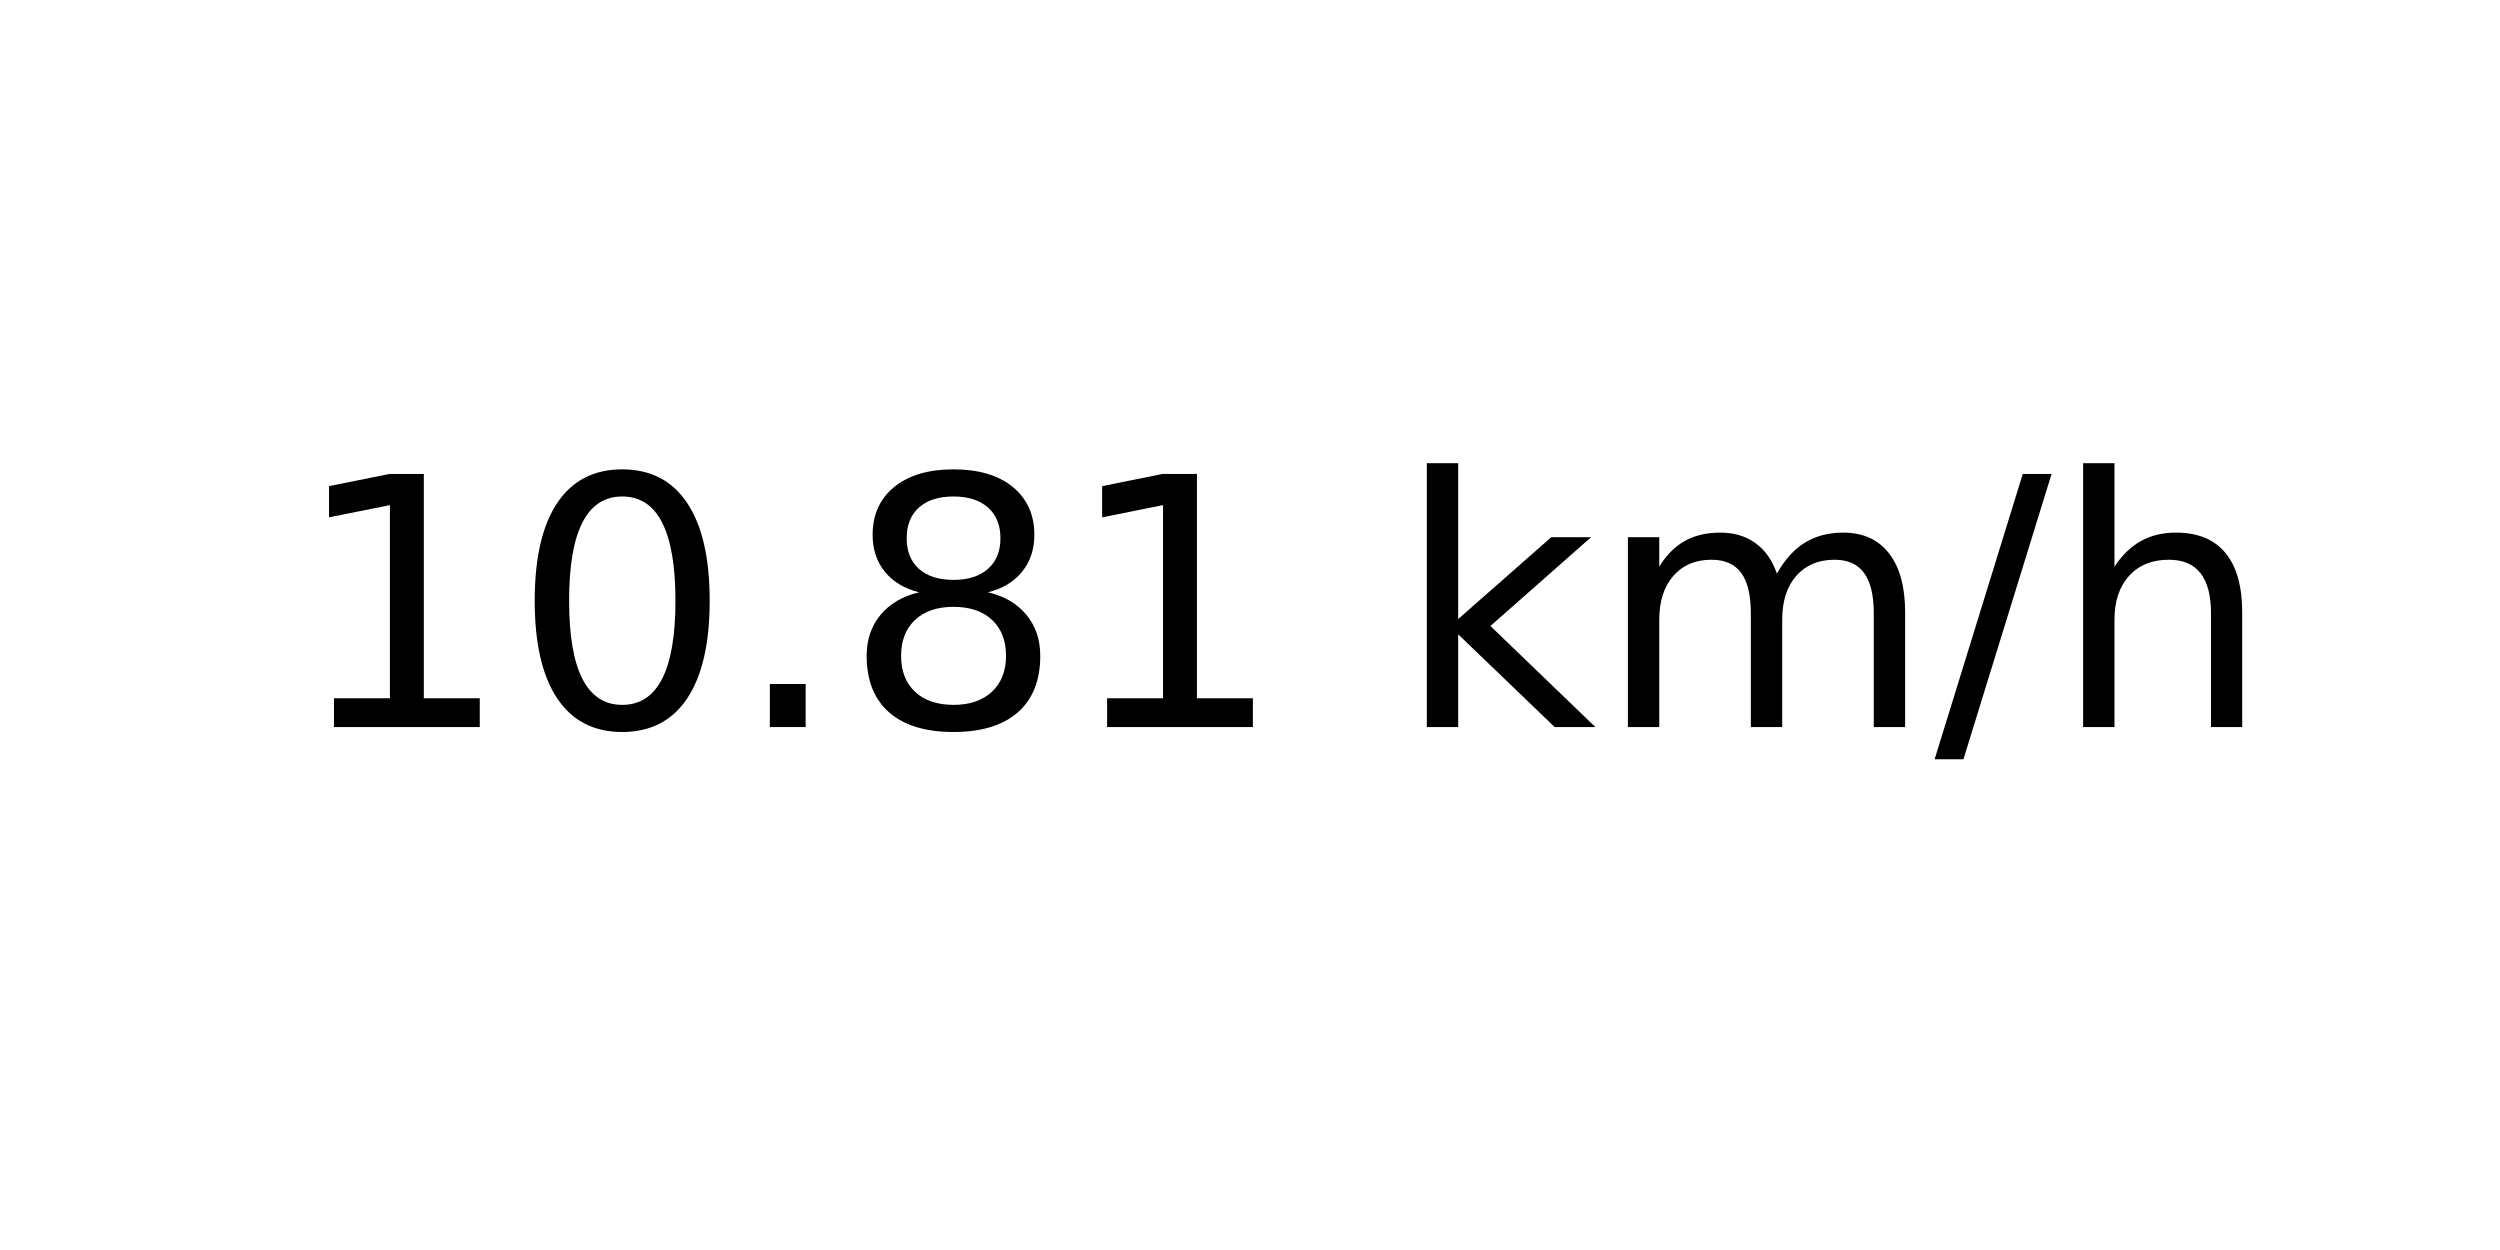
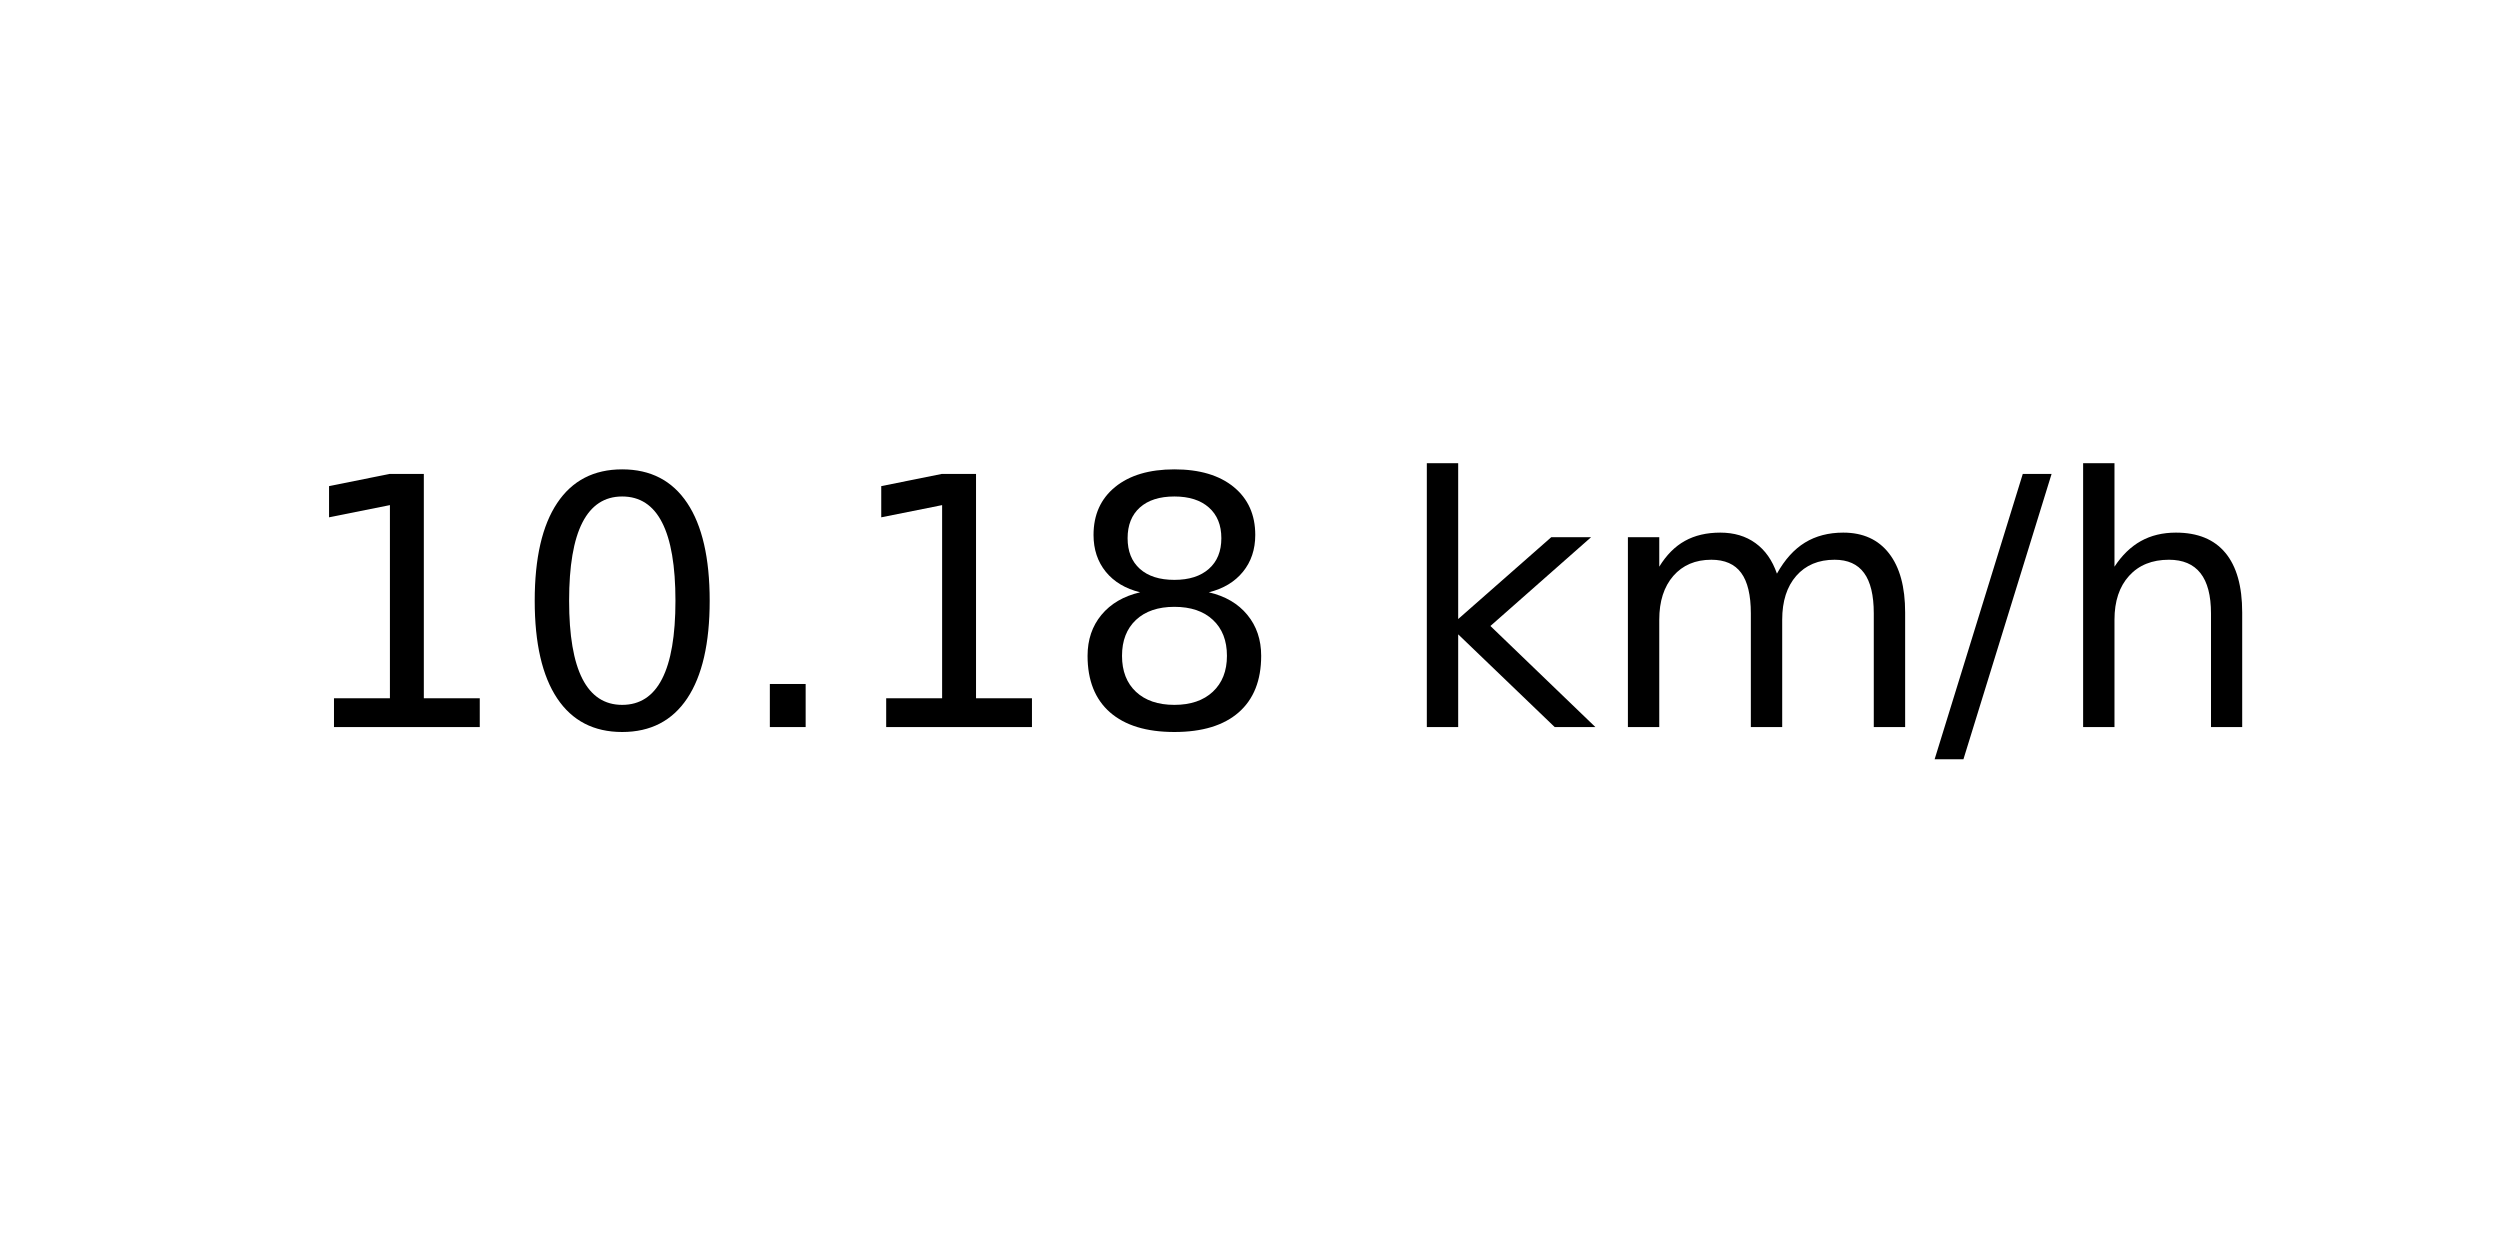
<svg xmlns="http://www.w3.org/2000/svg" xmlns:xlink="http://www.w3.org/1999/xlink" width="72pt" height="36pt" viewBox="0 0 72 36" version="1.1">
  <defs>
    <style type="text/css">*{stroke-linejoin: round; stroke-linecap: butt}</style>
  </defs>
  <g id="figure_1">
    <g id="axes_1">
      <g id="text_1">
        <g transform="translate(8.378125 20.93937) scale(0.1 -0.1)">
          <defs>
            <path id="DejaVuSans-31" d="M 794 531  L 1825 531  L 1825 4091  L 703 3866  L 703 4441  L 1819 4666  L 2450 4666  L 2450 531  L 3481 531  L 3481 0  L 794 0  L 794 531  z " transform="scale(0.015625)" />
            <path id="DejaVuSans-30" d="M 2034 4250  Q 1547 4250 1301 3770  Q 1056 3291 1056 2328  Q 1056 1369 1301 889  Q 1547 409 2034 409  Q 2525 409 2770 889  Q 3016 1369 3016 2328  Q 3016 3291 2770 3770  Q 2525 4250 2034 4250  z M 2034 4750  Q 2819 4750 3233 4129  Q 3647 3509 3647 2328  Q 3647 1150 3233 529  Q 2819 -91 2034 -91  Q 1250 -91 836 529  Q 422 1150 422 2328  Q 422 3509 836 4129  Q 1250 4750 2034 4750  z " transform="scale(0.015625)" />
            <path id="DejaVuSans-2e" d="M 684 794  L 1344 794  L 1344 0  L 684 0  L 684 794  z " transform="scale(0.015625)" />
            <path id="DejaVuSans-38" d="M 2034 2216  Q 1584 2216 1326 1975  Q 1069 1734 1069 1313  Q 1069 891 1326 650  Q 1584 409 2034 409  Q 2484 409 2743 651  Q 3003 894 3003 1313  Q 3003 1734 2745 1975  Q 2488 2216 2034 2216  z M 1403 2484  Q 997 2584 770 2862  Q 544 3141 544 3541  Q 544 4100 942 4425  Q 1341 4750 2034 4750  Q 2731 4750 3128 4425  Q 3525 4100 3525 3541  Q 3525 3141 3298 2862  Q 3072 2584 2669 2484  Q 3125 2378 3379 2068  Q 3634 1759 3634 1313  Q 3634 634 3220 271  Q 2806 -91 2034 -91  Q 1263 -91 848 271  Q 434 634 434 1313  Q 434 1759 690 2068  Q 947 2378 1403 2484  z M 1172 3481  Q 1172 3119 1398 2916  Q 1625 2713 2034 2713  Q 2441 2713 2670 2916  Q 2900 3119 2900 3481  Q 2900 3844 2670 4047  Q 2441 4250 2034 4250  Q 1625 4250 1398 4047  Q 1172 3844 1172 3481  z " transform="scale(0.015625)" />
            <path id="DejaVuSans-20" transform="scale(0.015625)" />
            <path id="DejaVuSans-6b" d="M 581 4863  L 1159 4863  L 1159 1991  L 2875 3500  L 3609 3500  L 1753 1863  L 3688 0  L 2938 0  L 1159 1709  L 1159 0  L 581 0  L 581 4863  z " transform="scale(0.015625)" />
            <path id="DejaVuSans-6d" d="M 3328 2828  Q 3544 3216 3844 3400  Q 4144 3584 4550 3584  Q 5097 3584 5394 3201  Q 5691 2819 5691 2113  L 5691 0  L 5113 0  L 5113 2094  Q 5113 2597 4934 2840  Q 4756 3084 4391 3084  Q 3944 3084 3684 2787  Q 3425 2491 3425 1978  L 3425 0  L 2847 0  L 2847 2094  Q 2847 2600 2669 2842  Q 2491 3084 2119 3084  Q 1678 3084 1418 2786  Q 1159 2488 1159 1978  L 1159 0  L 581 0  L 581 3500  L 1159 3500  L 1159 2956  Q 1356 3278 1631 3431  Q 1906 3584 2284 3584  Q 2666 3584 2933 3390  Q 3200 3197 3328 2828  z " transform="scale(0.015625)" />
            <path id="DejaVuSans-2f" d="M 1625 4666  L 2156 4666  L 531 -594  L 0 -594  L 1625 4666  z " transform="scale(0.015625)" />
            <path id="DejaVuSans-68" d="M 3513 2113  L 3513 0  L 2938 0  L 2938 2094  Q 2938 2591 2744 2837  Q 2550 3084 2163 3084  Q 1697 3084 1428 2787  Q 1159 2491 1159 1978  L 1159 0  L 581 0  L 581 4863  L 1159 4863  L 1159 2956  Q 1366 3272 1645 3428  Q 1925 3584 2291 3584  Q 2894 3584 3203 3211  Q 3513 2838 3513 2113  z " transform="scale(0.015625)" />
          </defs>
          <use xlink:href="#DejaVuSans-31" />
          <use xlink:href="#DejaVuSans-30" x="63.623" />
          <use xlink:href="#DejaVuSans-2e" x="127.246" />
-           <use xlink:href="#DejaVuSans-38" x="159.033" />
-           <use xlink:href="#DejaVuSans-31" x="222.656" />
+           <use xlink:href="#DejaVuSans-31" x="159.033" />
+           <use xlink:href="#DejaVuSans-38" x="222.656" />
          <use xlink:href="#DejaVuSans-20" x="286.279" />
          <use xlink:href="#DejaVuSans-6b" x="318.066" />
          <use xlink:href="#DejaVuSans-6d" x="375.977" />
          <use xlink:href="#DejaVuSans-2f" x="473.389" />
          <use xlink:href="#DejaVuSans-68" x="507.08" />
        </g>
      </g>
    </g>
  </g>
</svg>
